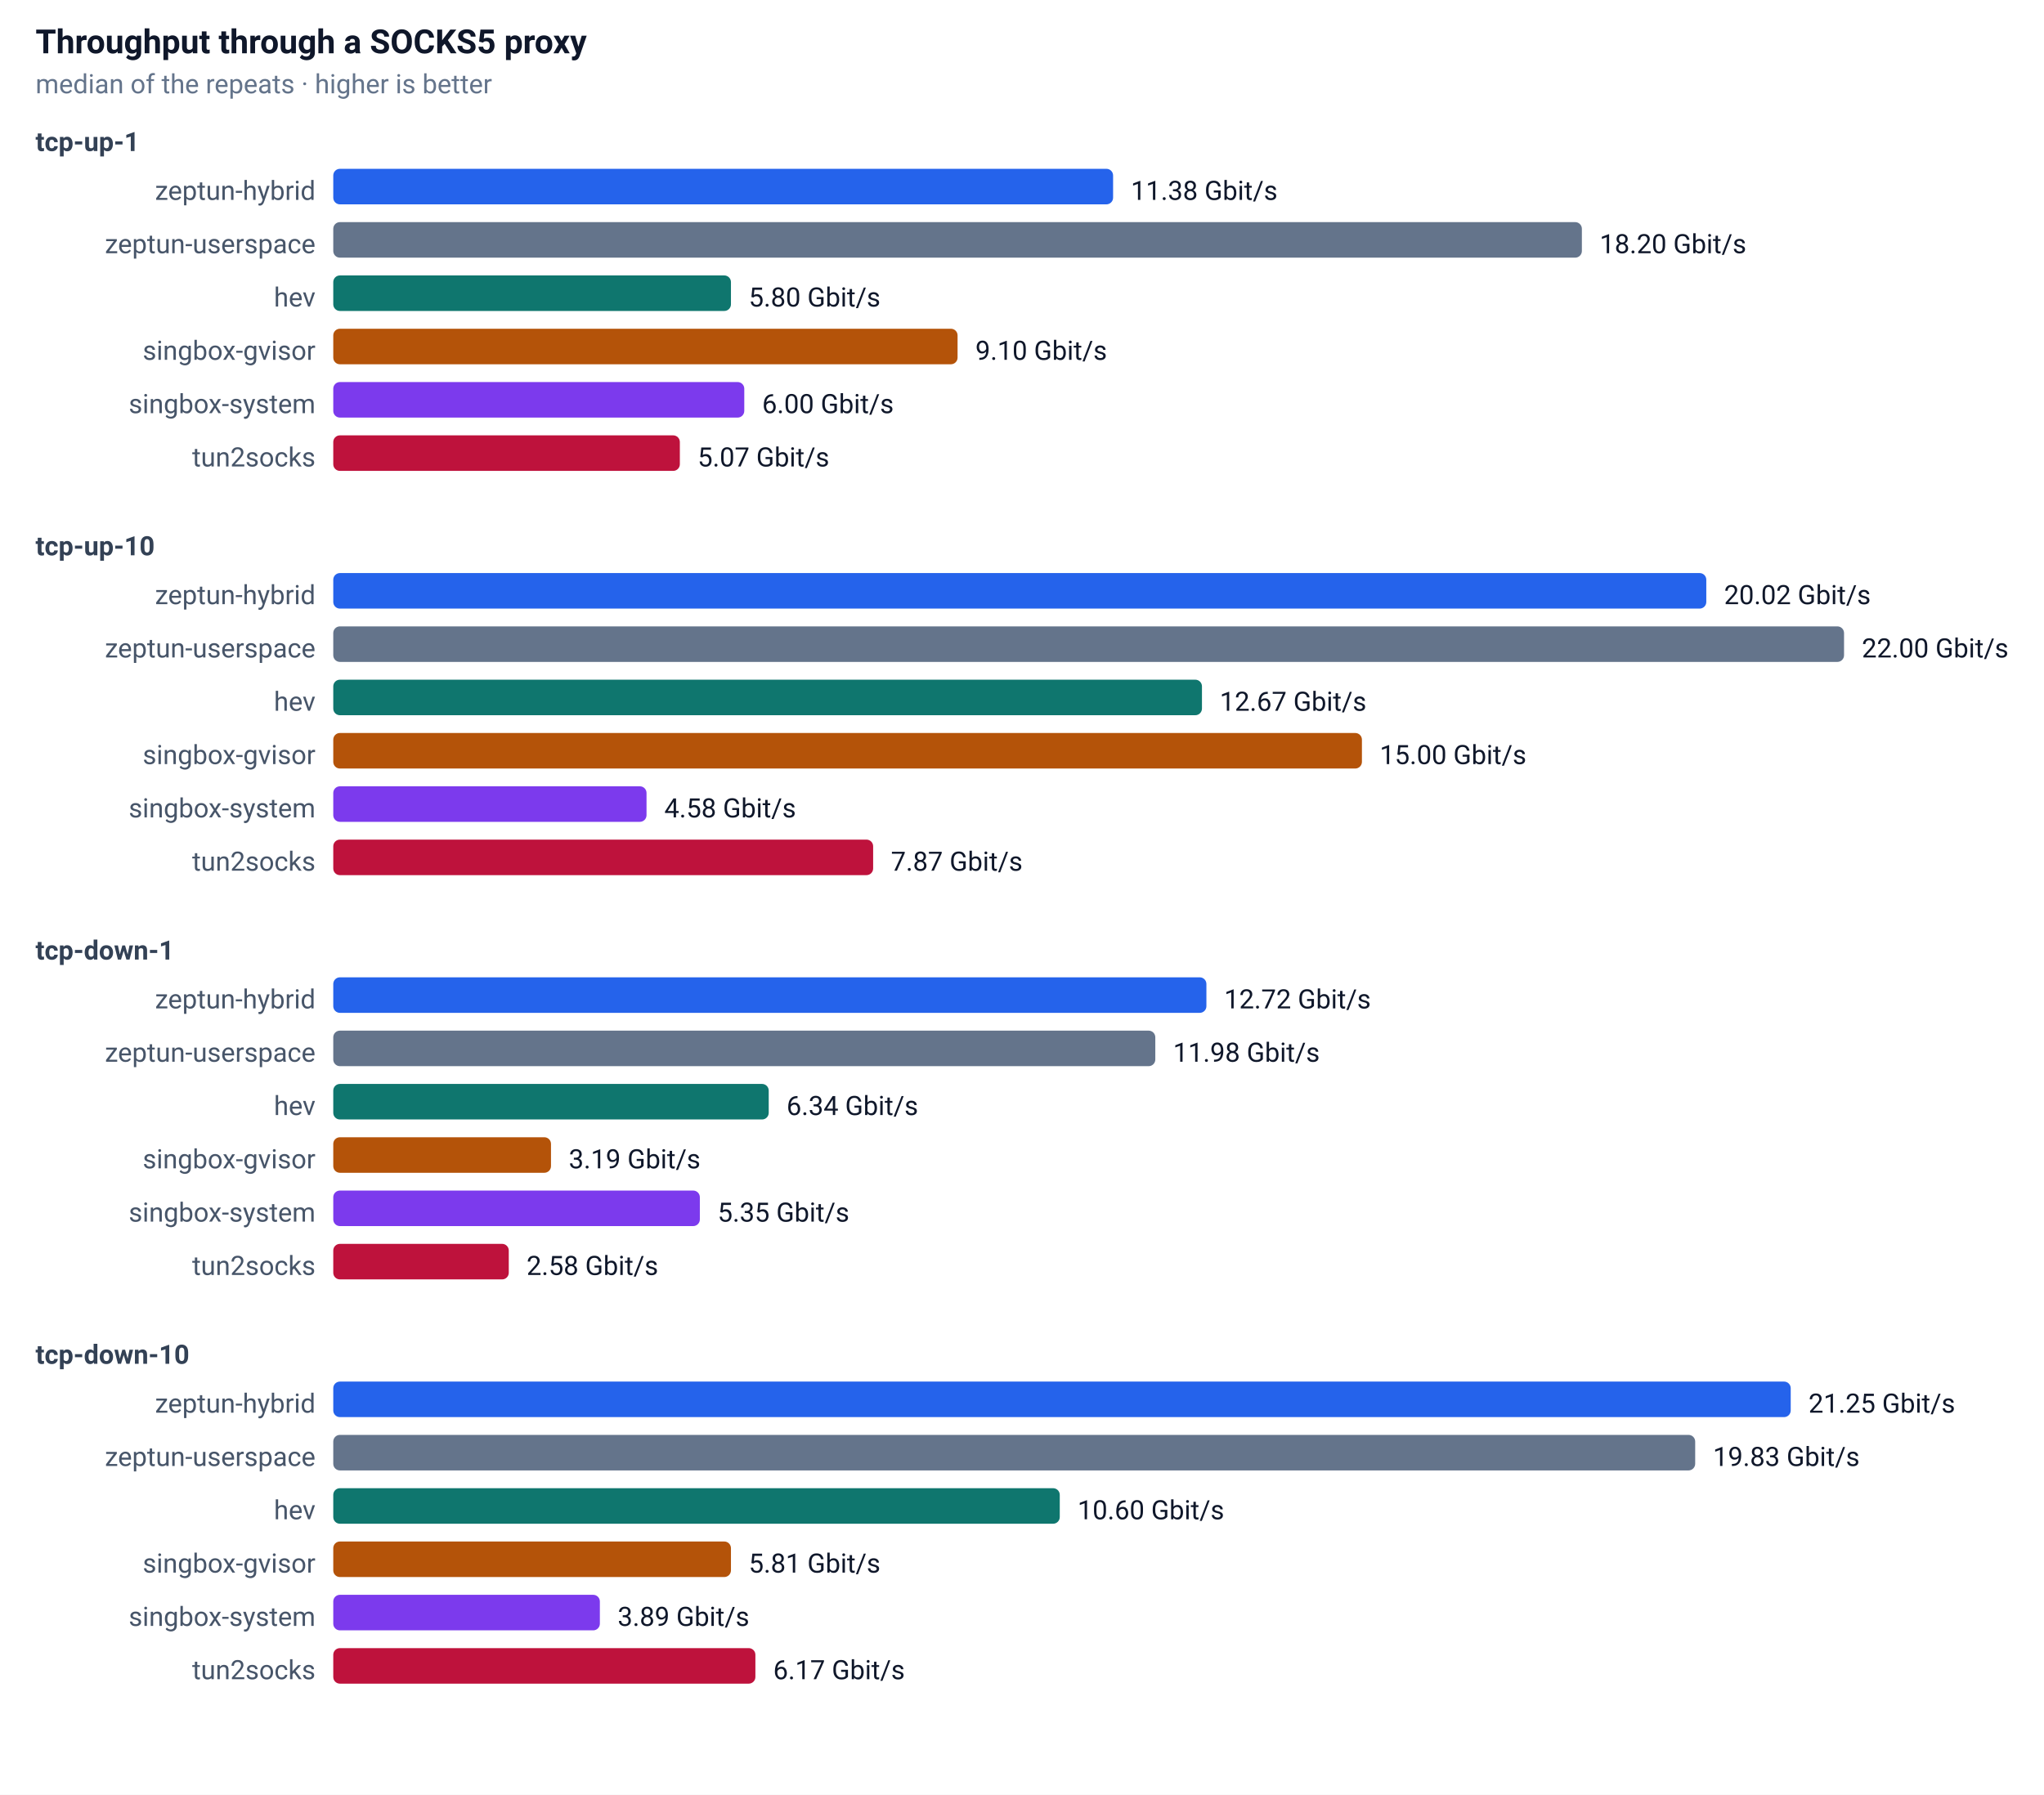
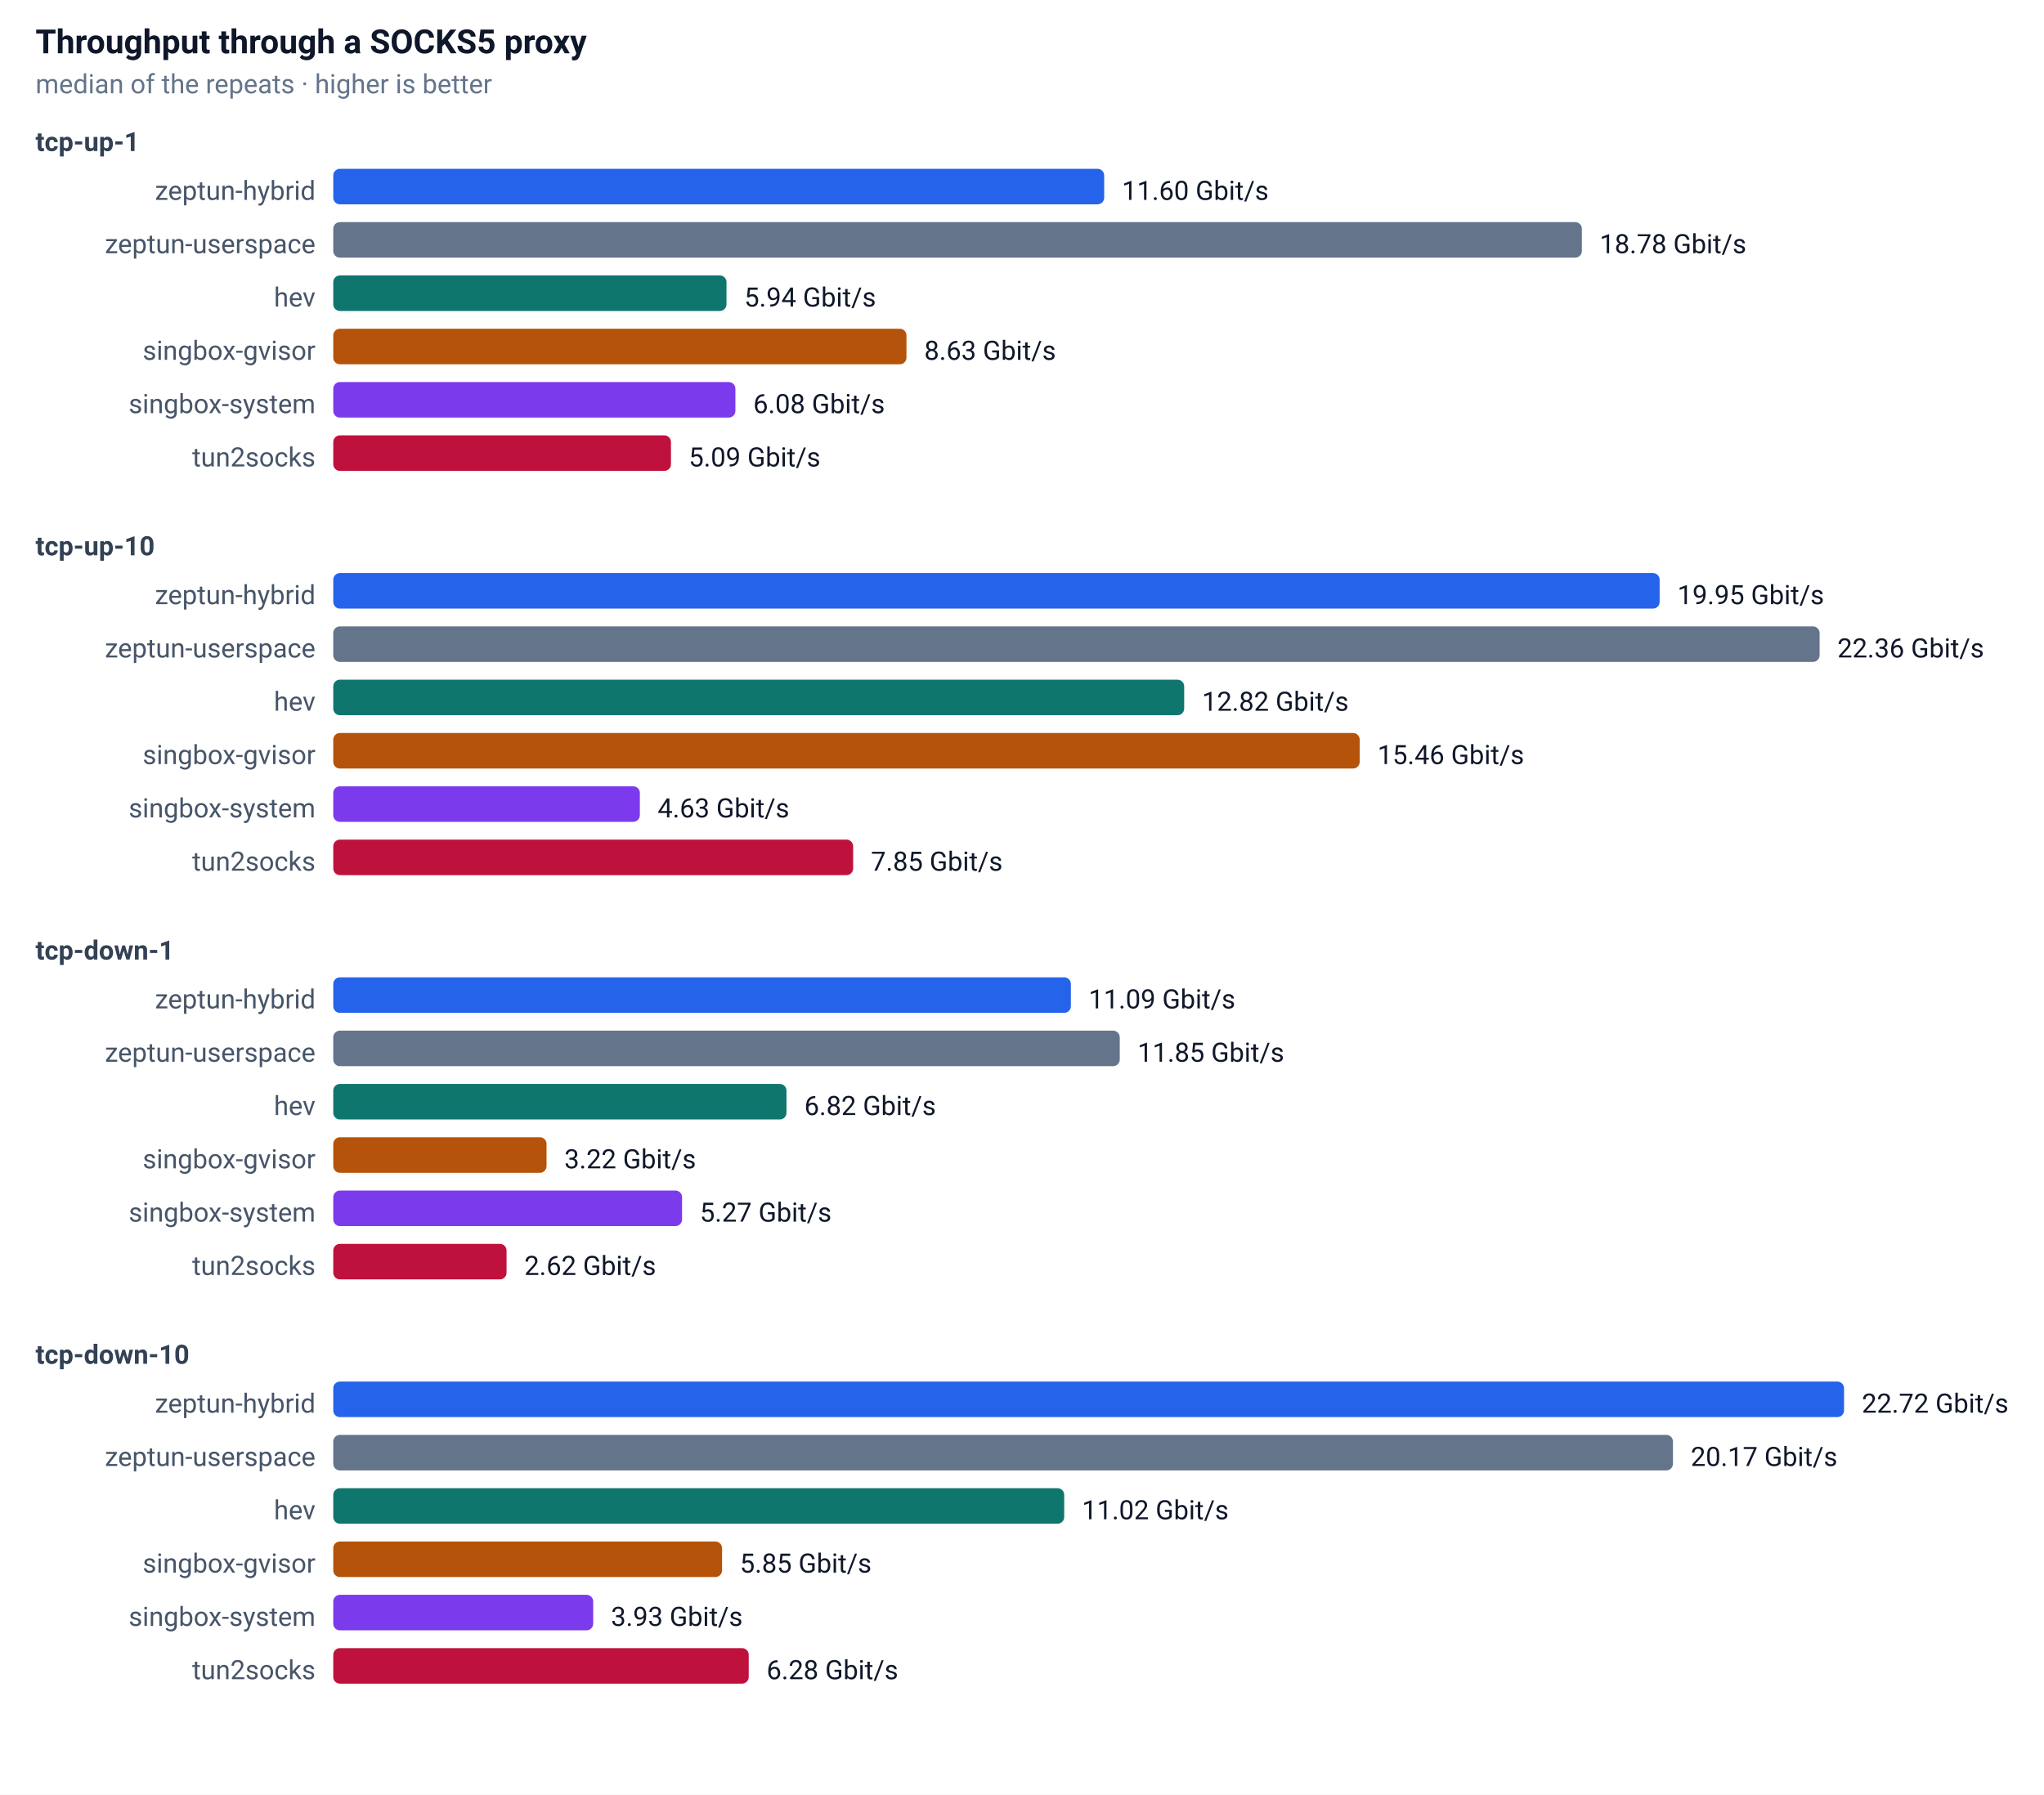
<svg xmlns="http://www.w3.org/2000/svg" width="920" height="808" font-family="-apple-system,Segoe UI,Roboto,sans-serif" font-size="13">
  <rect width="100%" height="100%" fill="#ffffff" />
  <text x="16" y="24" font-size="15" font-weight="600" fill="#0f172a">Throughput through a SOCKS5 proxy</text>
  <text x="16" y="42" font-size="12" fill="#64748b">median of the repeats · higher is better</text>
  <text x="16" y="68" font-size="12" font-weight="600" fill="#334155">tcp-up-1</text>
  <text x="142" y="90" text-anchor="end" font-size="12" fill="#475569">zeptun-hybrid</text>
-   <rect x="150" y="76" width="351" height="16" rx="3" fill="#2563eb" />
-   <text x="509" y="90" font-size="12" fill="#0f172a">11.38 Gbit/s</text>
+   <rect x="150" y="76" width="347" height="16" rx="3" fill="#2563eb" />
+   <text x="505" y="90" font-size="12" fill="#0f172a">11.60 Gbit/s</text>
  <text x="142" y="114" text-anchor="end" font-size="12" fill="#475569">zeptun-userspace</text>
  <rect x="150" y="100" width="562" height="16" rx="3" fill="#64748b" />
-   <text x="720" y="114" font-size="12" fill="#0f172a">18.20 Gbit/s</text>
+   <text x="720" y="114" font-size="12" fill="#0f172a">18.78 Gbit/s</text>
  <text x="142" y="138" text-anchor="end" font-size="12" fill="#475569">hev</text>
-   <rect x="150" y="124" width="179" height="16" rx="3" fill="#0f766e" />
-   <text x="337" y="138" font-size="12" fill="#0f172a">5.80 Gbit/s</text>
+   <rect x="150" y="124" width="177" height="16" rx="3" fill="#0f766e" />
+   <text x="335" y="138" font-size="12" fill="#0f172a">5.94 Gbit/s</text>
  <text x="142" y="162" text-anchor="end" font-size="12" fill="#475569">singbox-gvisor</text>
-   <rect x="150" y="148" width="281" height="16" rx="3" fill="#b45309" />
-   <text x="439" y="162" font-size="12" fill="#0f172a">9.10 Gbit/s</text>
+   <rect x="150" y="148" width="258" height="16" rx="3" fill="#b45309" />
+   <text x="416" y="162" font-size="12" fill="#0f172a">8.63 Gbit/s</text>
  <text x="142" y="186" text-anchor="end" font-size="12" fill="#475569">singbox-system</text>
-   <rect x="150" y="172" width="185" height="16" rx="3" fill="#7c3aed" />
-   <text x="343" y="186" font-size="12" fill="#0f172a">6.00 Gbit/s</text>
+   <rect x="150" y="172" width="181" height="16" rx="3" fill="#7c3aed" />
+   <text x="339" y="186" font-size="12" fill="#0f172a">6.08 Gbit/s</text>
  <text x="142" y="210" text-anchor="end" font-size="12" fill="#475569">tun2socks</text>
-   <rect x="150" y="196" width="156" height="16" rx="3" fill="#be123c" />
-   <text x="314" y="210" font-size="12" fill="#0f172a">5.07 Gbit/s</text>
+   <rect x="150" y="196" width="152" height="16" rx="3" fill="#be123c" />
+   <text x="310" y="210" font-size="12" fill="#0f172a">5.09 Gbit/s</text>
  <text x="16" y="250" font-size="12" font-weight="600" fill="#334155">tcp-up-10</text>
  <text x="142" y="272" text-anchor="end" font-size="12" fill="#475569">zeptun-hybrid</text>
-   <rect x="150" y="258" width="618" height="16" rx="3" fill="#2563eb" />
-   <text x="776" y="272" font-size="12" fill="#0f172a">20.02 Gbit/s</text>
+   <rect x="150" y="258" width="597" height="16" rx="3" fill="#2563eb" />
+   <text x="755" y="272" font-size="12" fill="#0f172a">19.95 Gbit/s</text>
  <text x="142" y="296" text-anchor="end" font-size="12" fill="#475569">zeptun-userspace</text>
-   <rect x="150" y="282" width="680" height="16" rx="3" fill="#64748b" />
-   <text x="838" y="296" font-size="12" fill="#0f172a">22.00 Gbit/s</text>
+   <rect x="150" y="282" width="669" height="16" rx="3" fill="#64748b" />
+   <text x="827" y="296" font-size="12" fill="#0f172a">22.36 Gbit/s</text>
  <text x="142" y="320" text-anchor="end" font-size="12" fill="#475569">hev</text>
-   <rect x="150" y="306" width="391" height="16" rx="3" fill="#0f766e" />
-   <text x="549" y="320" font-size="12" fill="#0f172a">12.67 Gbit/s</text>
+   <rect x="150" y="306" width="383" height="16" rx="3" fill="#0f766e" />
+   <text x="541" y="320" font-size="12" fill="#0f172a">12.82 Gbit/s</text>
  <text x="142" y="344" text-anchor="end" font-size="12" fill="#475569">singbox-gvisor</text>
-   <rect x="150" y="330" width="463" height="16" rx="3" fill="#b45309" />
-   <text x="621" y="344" font-size="12" fill="#0f172a">15.00 Gbit/s</text>
+   <rect x="150" y="330" width="462" height="16" rx="3" fill="#b45309" />
+   <text x="620" y="344" font-size="12" fill="#0f172a">15.46 Gbit/s</text>
  <text x="142" y="368" text-anchor="end" font-size="12" fill="#475569">singbox-system</text>
-   <rect x="150" y="354" width="141" height="16" rx="3" fill="#7c3aed" />
-   <text x="299" y="368" font-size="12" fill="#0f172a">4.58 Gbit/s</text>
+   <rect x="150" y="354" width="138" height="16" rx="3" fill="#7c3aed" />
+   <text x="296" y="368" font-size="12" fill="#0f172a">4.63 Gbit/s</text>
  <text x="142" y="392" text-anchor="end" font-size="12" fill="#475569">tun2socks</text>
-   <rect x="150" y="378" width="243" height="16" rx="3" fill="#be123c" />
-   <text x="401" y="392" font-size="12" fill="#0f172a">7.87 Gbit/s</text>
+   <rect x="150" y="378" width="234" height="16" rx="3" fill="#be123c" />
+   <text x="392" y="392" font-size="12" fill="#0f172a">7.85 Gbit/s</text>
  <text x="16" y="432" font-size="12" font-weight="600" fill="#334155">tcp-down-1</text>
  <text x="142" y="454" text-anchor="end" font-size="12" fill="#475569">zeptun-hybrid</text>
-   <rect x="150" y="440" width="393" height="16" rx="3" fill="#2563eb" />
-   <text x="551" y="454" font-size="12" fill="#0f172a">12.72 Gbit/s</text>
+   <rect x="150" y="440" width="332" height="16" rx="3" fill="#2563eb" />
+   <text x="490" y="454" font-size="12" fill="#0f172a">11.09 Gbit/s</text>
  <text x="142" y="478" text-anchor="end" font-size="12" fill="#475569">zeptun-userspace</text>
-   <rect x="150" y="464" width="370" height="16" rx="3" fill="#64748b" />
-   <text x="528" y="478" font-size="12" fill="#0f172a">11.98 Gbit/s</text>
+   <rect x="150" y="464" width="354" height="16" rx="3" fill="#64748b" />
+   <text x="512" y="478" font-size="12" fill="#0f172a">11.85 Gbit/s</text>
  <text x="142" y="502" text-anchor="end" font-size="12" fill="#475569">hev</text>
-   <rect x="150" y="488" width="196" height="16" rx="3" fill="#0f766e" />
-   <text x="354" y="502" font-size="12" fill="#0f172a">6.34 Gbit/s</text>
+   <rect x="150" y="488" width="204" height="16" rx="3" fill="#0f766e" />
+   <text x="362" y="502" font-size="12" fill="#0f172a">6.82 Gbit/s</text>
  <text x="142" y="526" text-anchor="end" font-size="12" fill="#475569">singbox-gvisor</text>
-   <rect x="150" y="512" width="98" height="16" rx="3" fill="#b45309" />
-   <text x="256" y="526" font-size="12" fill="#0f172a">3.19 Gbit/s</text>
+   <rect x="150" y="512" width="96" height="16" rx="3" fill="#b45309" />
+   <text x="254" y="526" font-size="12" fill="#0f172a">3.22 Gbit/s</text>
  <text x="142" y="550" text-anchor="end" font-size="12" fill="#475569">singbox-system</text>
-   <rect x="150" y="536" width="165" height="16" rx="3" fill="#7c3aed" />
-   <text x="323" y="550" font-size="12" fill="#0f172a">5.35 Gbit/s</text>
+   <rect x="150" y="536" width="157" height="16" rx="3" fill="#7c3aed" />
+   <text x="315" y="550" font-size="12" fill="#0f172a">5.27 Gbit/s</text>
  <text x="142" y="574" text-anchor="end" font-size="12" fill="#475569">tun2socks</text>
-   <rect x="150" y="560" width="79" height="16" rx="3" fill="#be123c" />
-   <text x="237" y="574" font-size="12" fill="#0f172a">2.58 Gbit/s</text>
+   <rect x="150" y="560" width="78" height="16" rx="3" fill="#be123c" />
+   <text x="236" y="574" font-size="12" fill="#0f172a">2.62 Gbit/s</text>
  <text x="16" y="614" font-size="12" font-weight="600" fill="#334155">tcp-down-10</text>
  <text x="142" y="636" text-anchor="end" font-size="12" fill="#475569">zeptun-hybrid</text>
-   <rect x="150" y="622" width="656" height="16" rx="3" fill="#2563eb" />
-   <text x="814" y="636" font-size="12" fill="#0f172a">21.25 Gbit/s</text>
+   <rect x="150" y="622" width="680" height="16" rx="3" fill="#2563eb" />
+   <text x="838" y="636" font-size="12" fill="#0f172a">22.72 Gbit/s</text>
  <text x="142" y="660" text-anchor="end" font-size="12" fill="#475569">zeptun-userspace</text>
-   <rect x="150" y="646" width="613" height="16" rx="3" fill="#64748b" />
-   <text x="771" y="660" font-size="12" fill="#0f172a">19.83 Gbit/s</text>
+   <rect x="150" y="646" width="603" height="16" rx="3" fill="#64748b" />
+   <text x="761" y="660" font-size="12" fill="#0f172a">20.17 Gbit/s</text>
  <text x="142" y="684" text-anchor="end" font-size="12" fill="#475569">hev</text>
-   <rect x="150" y="670" width="327" height="16" rx="3" fill="#0f766e" />
-   <text x="485" y="684" font-size="12" fill="#0f172a">10.60 Gbit/s</text>
+   <rect x="150" y="670" width="329" height="16" rx="3" fill="#0f766e" />
+   <text x="487" y="684" font-size="12" fill="#0f172a">11.02 Gbit/s</text>
  <text x="142" y="708" text-anchor="end" font-size="12" fill="#475569">singbox-gvisor</text>
-   <rect x="150" y="694" width="179" height="16" rx="3" fill="#b45309" />
-   <text x="337" y="708" font-size="12" fill="#0f172a">5.81 Gbit/s</text>
+   <rect x="150" y="694" width="175" height="16" rx="3" fill="#b45309" />
+   <text x="333" y="708" font-size="12" fill="#0f172a">5.85 Gbit/s</text>
  <text x="142" y="732" text-anchor="end" font-size="12" fill="#475569">singbox-system</text>
-   <rect x="150" y="718" width="120" height="16" rx="3" fill="#7c3aed" />
-   <text x="278" y="732" font-size="12" fill="#0f172a">3.89 Gbit/s</text>
+   <rect x="150" y="718" width="117" height="16" rx="3" fill="#7c3aed" />
+   <text x="275" y="732" font-size="12" fill="#0f172a">3.93 Gbit/s</text>
  <text x="142" y="756" text-anchor="end" font-size="12" fill="#475569">tun2socks</text>
-   <rect x="150" y="742" width="190" height="16" rx="3" fill="#be123c" />
-   <text x="348" y="756" font-size="12" fill="#0f172a">6.17 Gbit/s</text>
+   <rect x="150" y="742" width="187" height="16" rx="3" fill="#be123c" />
+   <text x="345" y="756" font-size="12" fill="#0f172a">6.28 Gbit/s</text>
</svg>
